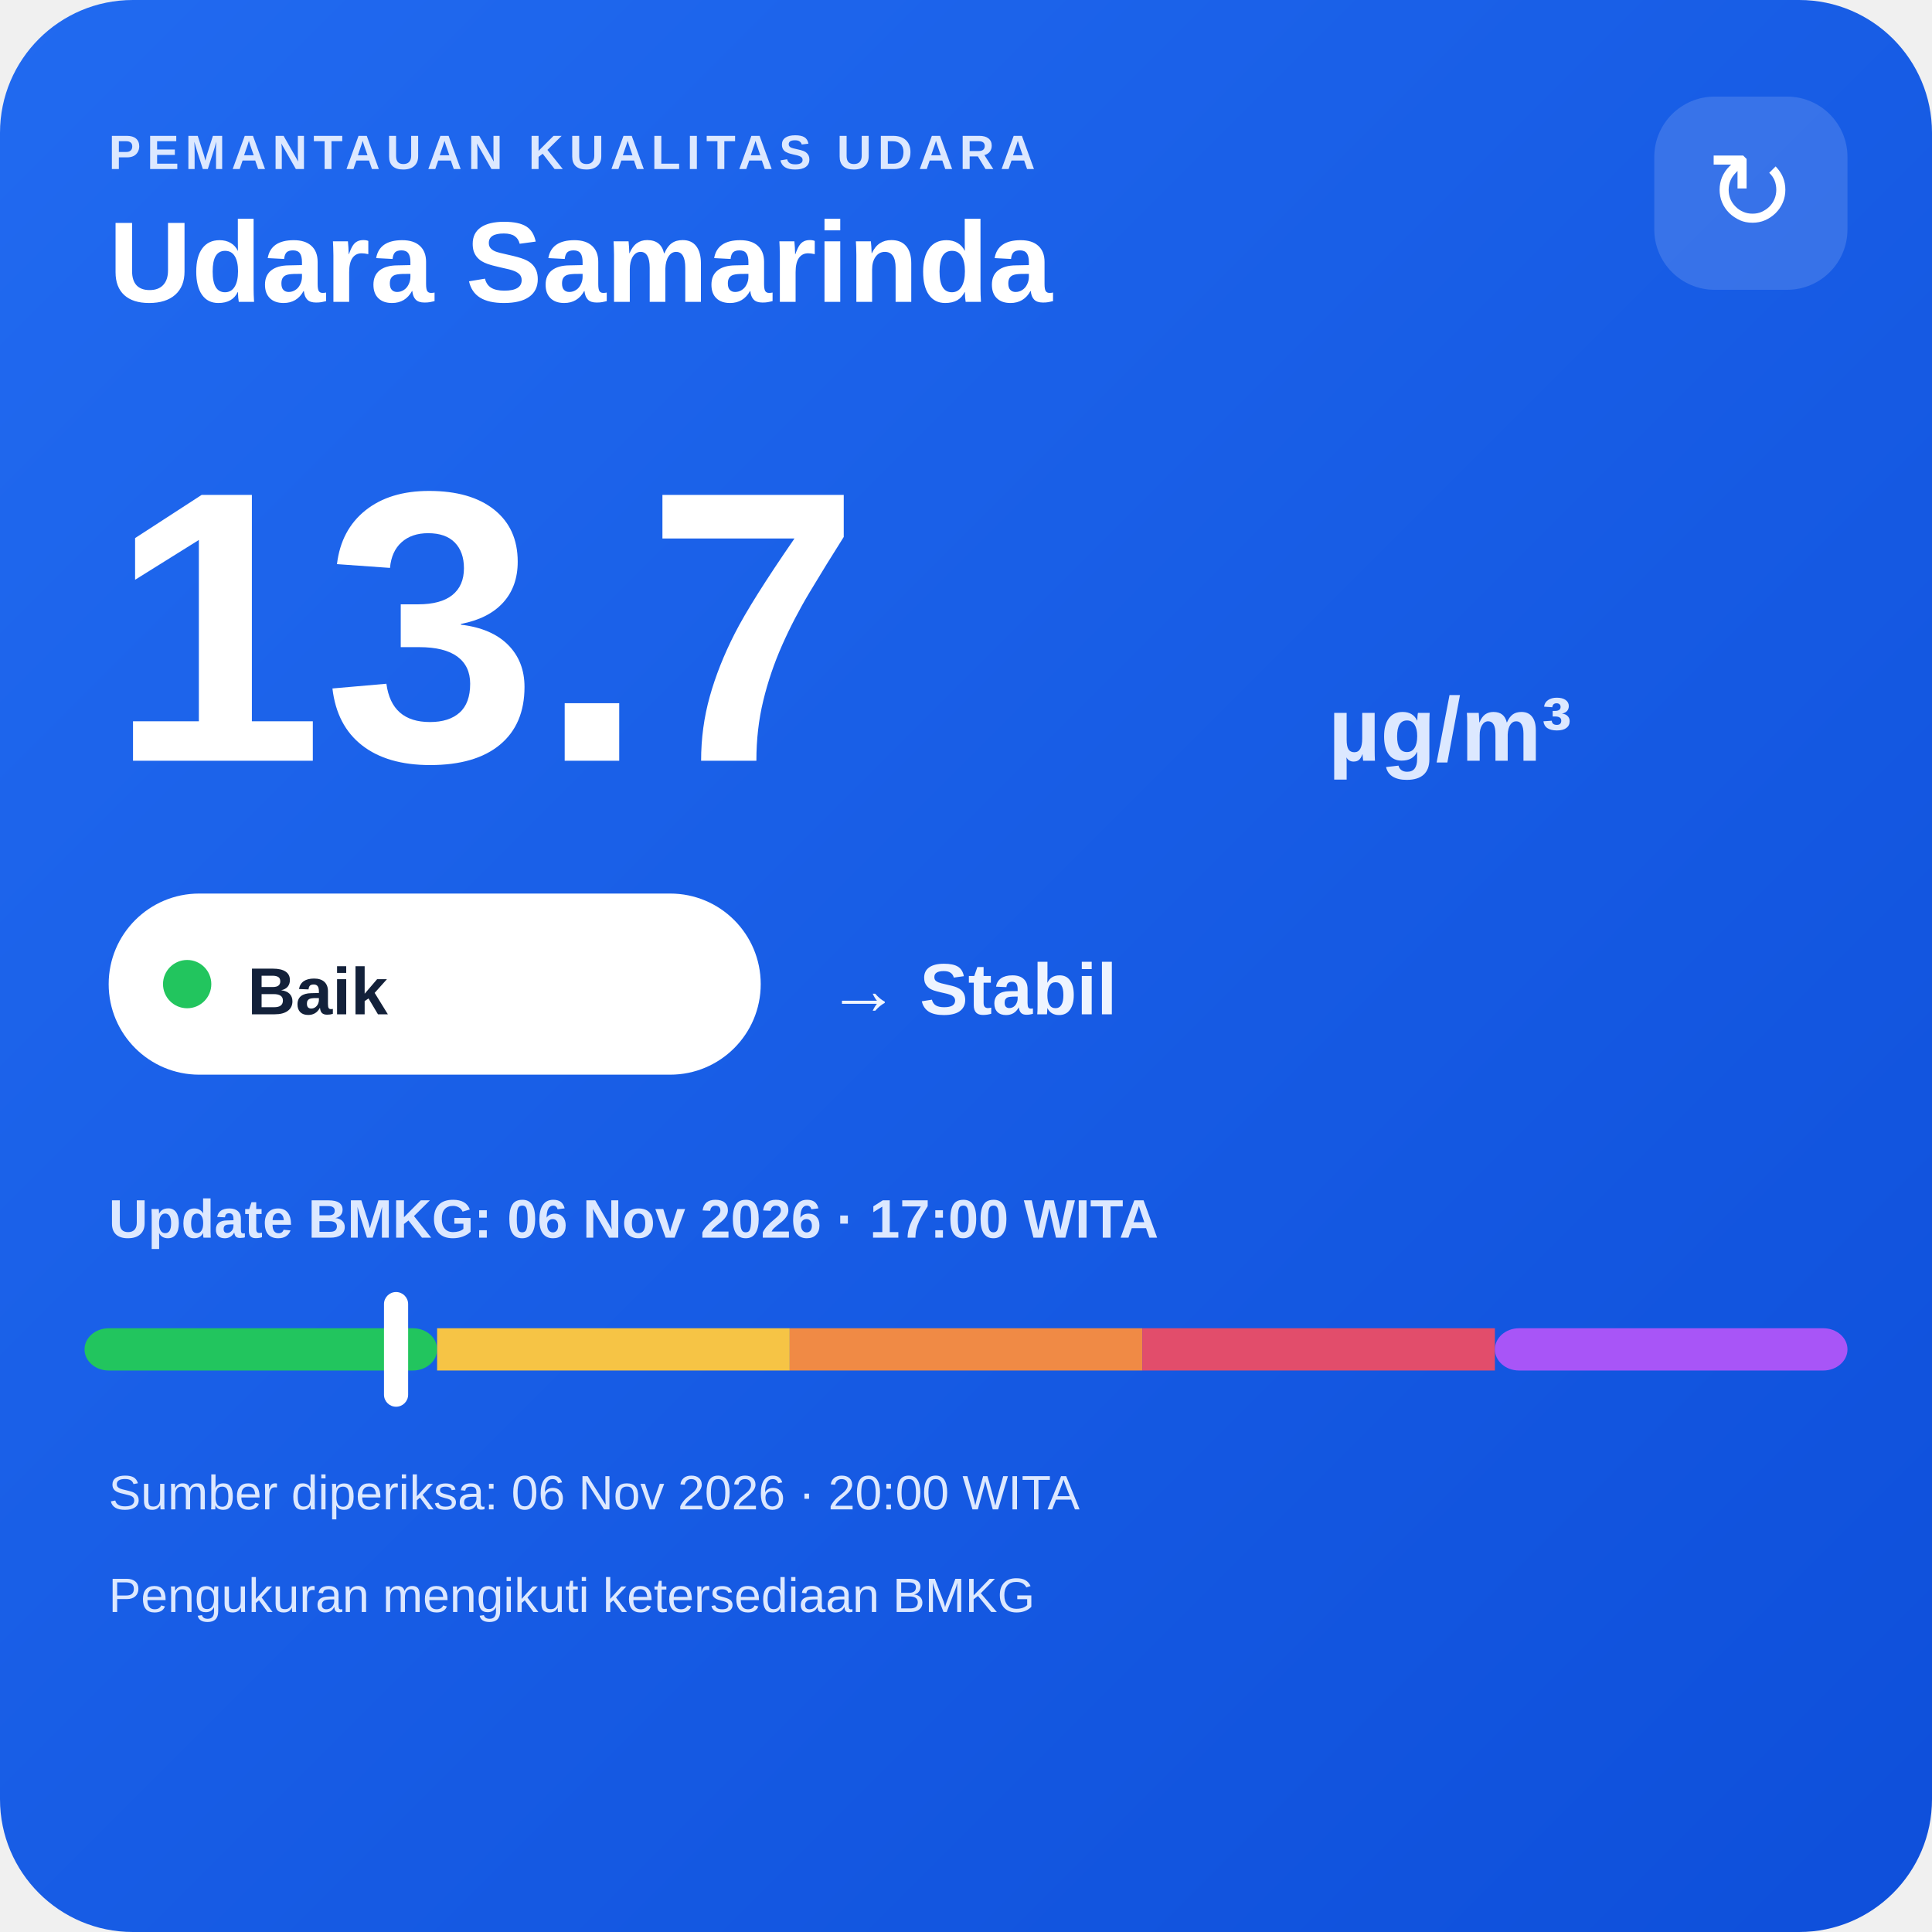
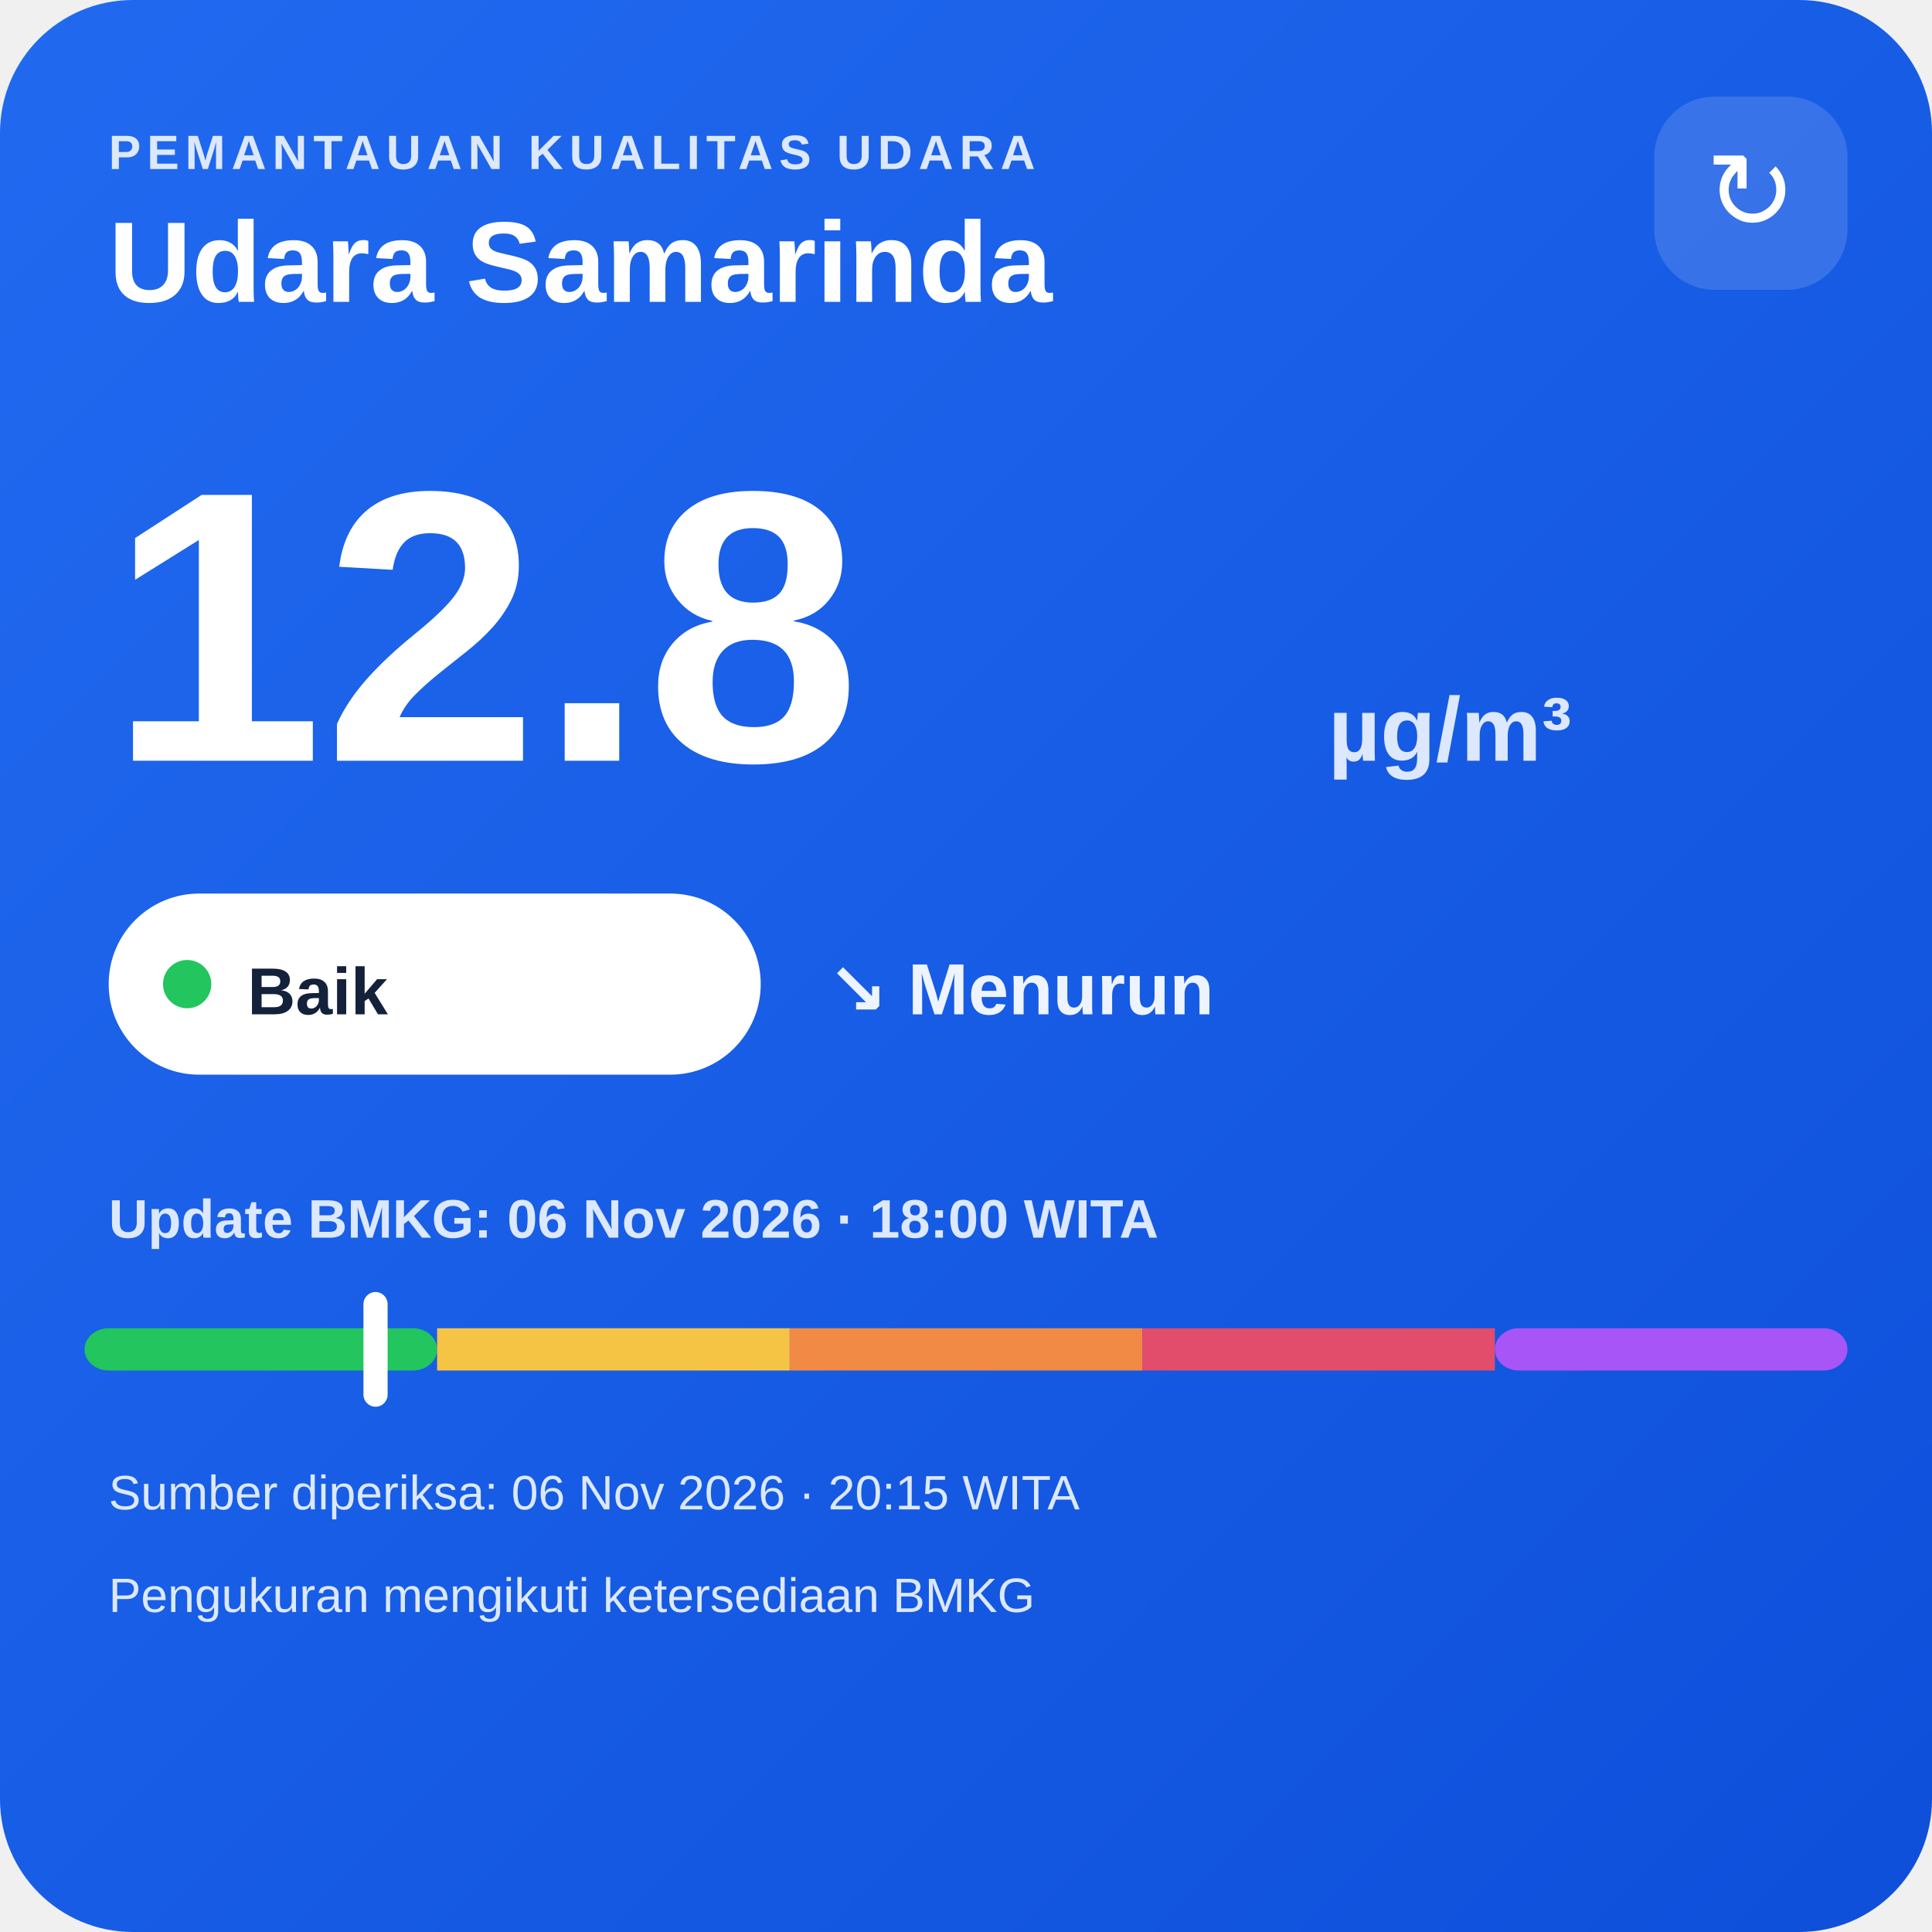
<svg xmlns="http://www.w3.org/2000/svg" width="320" height="320" viewBox="0 0 320 320">
  <defs>
    <linearGradient id="bg" x1="0" y1="0" x2="1" y2="1">
      <stop offset="0" stop-color="#216af0" />
      <stop offset="1" stop-color="#0e4fda" />
    </linearGradient>
  </defs>
  <rect width="320" height="320" rx="22" fill="url(#bg)" />
  <text x="18" y="28" fill="#dce8ff" font-family="Arial,sans-serif" font-size="8" font-weight="700" letter-spacing="1">PEMANTAUAN KUALITAS UDARA</text>
  <text x="18" y="50" fill="#ffffff" font-family="Arial,sans-serif" font-size="19" font-weight="700">Udara Samarinda</text>
  <rect x="274" y="16" width="32" height="32" rx="10" fill="#ffffff" fill-opacity=".14" />
  <text x="290" y="38" text-anchor="middle" fill="#ffffff" font-family="Arial,sans-serif" font-size="18">↻</text>
-   <text x="18" y="126" fill="#ffffff" font-family="Arial,sans-serif" font-size="64" font-weight="800">13.7</text>
+   <text x="18" y="126" fill="#ffffff" font-family="Arial,sans-serif" font-size="64" font-weight="800">12.8</text>
  <text x="220" y="126" fill="#dce8ff" font-family="Arial,sans-serif" font-size="15" font-weight="700">µg/m³</text>
  <rect x="18" y="148" width="108" height="30" rx="15" fill="#ffffff" />
  <circle cx="31" cy="163" r="4" fill="#22c55e" />
  <text x="41" y="168" fill="#13213a" font-family="Arial,sans-serif" font-size="11" font-weight="700">Baik</text>
-   <text x="137" y="168" fill="#eef4ff" font-family="Arial,sans-serif" font-size="12" font-weight="700">→ Stabil</text>
-   <text x="18" y="205" fill="#dce8ff" font-family="Arial,sans-serif" font-size="9" font-weight="700">Update BMKG: 06 Nov 2026 · 17:00 WITA</text>
+   <text x="137" y="168" fill="#eef4ff" font-family="Arial,sans-serif" font-size="12" font-weight="700">↘ Menurun</text>
+   <text x="18" y="205" fill="#dce8ff" font-family="Arial,sans-serif" font-size="9" font-weight="700">Update BMKG: 06 Nov 2026 · 18:00 WITA</text>
  <rect x="14" y="220" width="58.4" height="7" rx="4" fill="#22c55e" />
  <rect x="72.4" y="220" width="58.4" height="7" fill="#f6c445" />
  <rect x="130.8" y="220" width="58.4" height="7" fill="#f08a45" />
  <rect x="189.2" y="220" width="58.4" height="7" fill="#e24d6b" />
  <rect x="247.6" y="220" width="58.4" height="7" rx="4" fill="#a855f7" />
-   <rect x="63.6" y="214" width="4" height="19" rx="2" fill="#ffffff" />
-   <text x="18" y="250" fill="#dce8ff" font-family="Arial,sans-serif" font-size="8">Sumber diperiksa: 06 Nov 2026 · 20:00 WITA</text>
+   <rect x="60.2" y="214" width="4" height="19" rx="2" fill="#ffffff" />
+   <text x="18" y="250" fill="#dce8ff" font-family="Arial,sans-serif" font-size="8">Sumber diperiksa: 06 Nov 2026 · 20:15 WITA</text>
  <text x="18" y="267" fill="#dce8ff" font-family="Arial,sans-serif" font-size="8">Pengukuran mengikuti ketersediaan BMKG</text>
</svg>
